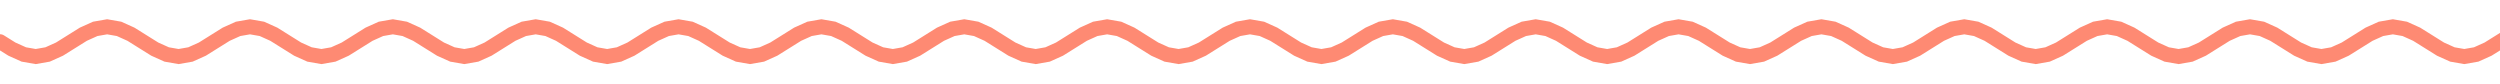
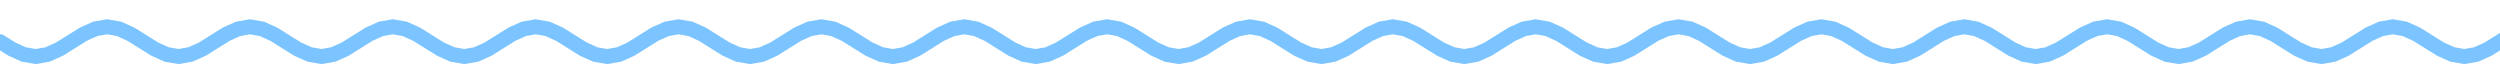
<svg xmlns="http://www.w3.org/2000/svg" width="840" height="28" viewBox="0 0 840 28" role="img" aria-label="divider">
  <style>text{font-family:G,R,'Google Sans','Segoe UI',Roboto,sans-serif;font-variation-settings:'ROND' 100}
.up{animation:up .8s cubic-bezier(.05,.7,.1,1) both}
.pop{transform-box:fill-box;transform-origin:center;animation:pop .6s cubic-bezier(.34,1.56,.64,1) both}
.fade{animation:fade .9s ease both}
.spin{transform-box:fill-box;transform-origin:center;animation:spin 40s linear infinite}
.spin-r{transform-box:fill-box;transform-origin:center;animation:spin 28s linear infinite reverse}
.bob{transform-box:fill-box;transform-origin:center;animation:bob 7s ease-in-out infinite}
.grow{transform-box:fill-box;transform-origin:left center;animation:grow 1.1s cubic-bezier(.2,0,0,1) both}
.wght{animation:wght 1.6s cubic-bezier(.2,0,0,1) .2s both}
.wave{animation:wave 2.4s linear infinite}
.blink{animation:blink 1s step-end infinite}
@keyframes blink{50%{opacity:0}}
@keyframes up{from{opacity:0;transform:translateY(14px)}to{opacity:1;transform:none}}
@keyframes pop{from{opacity:0;transform:scale(.6)}to{opacity:1;transform:scale(1)}}
@keyframes fade{from{opacity:0}to{opacity:1}}
@keyframes spin{to{transform:rotate(360deg)}}
@keyframes bob{0%,100%{transform:translateY(0) rotate(0)}50%{transform:translateY(-10px) rotate(12deg)}}
@keyframes grow{from{transform:scaleX(0)}to{transform:scaleX(1)}}
@keyframes wght{from{font-variation-settings:'ROND' 100,'wght' 400}to{font-variation-settings:'ROND' 100,'wght' 760}}
@keyframes wave{from{transform:translateX(0)}to{transform:translateX(-48px)}}
@media (prefers-reduced-motion:reduce){*{animation:none!important}}</style>
  <clipPath id="w">
    <rect x="0" y="0" width="840" height="28" />
  </clipPath>
  <g clip-path="url(#w)">
-     <path class="wave" d="M0 14.0 L4 16.5 L8 18.3 L12 19.0 L16 18.3 L20 16.5 L24 14.0 L28 11.5 L32 9.7 L36 9.0 L40 9.7 L44 11.5 L48 14.0 L52 16.5 L56 18.3 L60 19.0 L64 18.3 L68 16.5 L72 14.0 L76 11.5 L80 9.7 L84 9.0 L88 9.7 L92 11.5 L96 14.0 L100 16.5 L104 18.3 L108 19.0 L112 18.3 L116 16.5 L120 14.0 L124 11.5 L128 9.7 L132 9.0 L136 9.7 L140 11.5 L144 14.0 L148 16.5 L152 18.3 L156 19.0 L160 18.3 L164 16.5 L168 14.0 L172 11.5 L176 9.7 L180 9.0 L184 9.7 L188 11.5 L192 14.0 L196 16.5 L200 18.3 L204 19.0 L208 18.3 L212 16.5 L216 14.0 L220 11.5 L224 9.7 L228 9.0 L232 9.7 L236 11.5 L240 14.0 L244 16.5 L248 18.3 L252 19.0 L256 18.3 L260 16.5 L264 14.0 L268 11.5 L272 9.7 L276 9.0 L280 9.7 L284 11.5 L288 14.0 L292 16.5 L296 18.3 L300 19.0 L304 18.3 L308 16.5 L312 14.0 L316 11.5 L320 9.7 L324 9.0 L328 9.7 L332 11.5 L336 14.0 L340 16.5 L344 18.3 L348 19.0 L352 18.3 L356 16.5 L360 14.0 L364 11.5 L368 9.7 L372 9.0 L376 9.7 L380 11.5 L384 14.0 L388 16.5 L392 18.3 L396 19.0 L400 18.3 L404 16.5 L408 14.0 L412 11.5 L416 9.7 L420 9.0 L424 9.7 L428 11.5 L432 14.0 L436 16.5 L440 18.3 L444 19.0 L448 18.3 L452 16.5 L456 14.0 L460 11.5 L464 9.7 L468 9.0 L472 9.7 L476 11.5 L480 14.0 L484 16.5 L488 18.3 L492 19.0 L496 18.3 L500 16.5 L504 14.0 L508 11.5 L512 9.7 L516 9.0 L520 9.7 L524 11.5 L528 14.0 L532 16.5 L536 18.3 L540 19.0 L544 18.3 L548 16.5 L552 14.0 L556 11.5 L560 9.7 L564 9.0 L568 9.7 L572 11.5 L576 14.0 L580 16.5 L584 18.3 L588 19.0 L592 18.3 L596 16.5 L600 14.0 L604 11.5 L608 9.7 L612 9.0 L616 9.7 L620 11.5 L624 14.0 L628 16.5 L632 18.3 L636 19.0 L640 18.3 L644 16.5 L648 14.0 L652 11.5 L656 9.7 L660 9.0 L664 9.7 L668 11.5 L672 14.0 L676 16.5 L680 18.3 L684 19.0 L688 18.3 L692 16.5 L696 14.0 L700 11.5 L704 9.7 L708 9.0 L712 9.7 L716 11.5 L720 14.0 L724 16.5 L728 18.3 L732 19.0 L736 18.3 L740 16.5 L744 14.0 L748 11.5 L752 9.7 L756 9.0 L760 9.7 L764 11.5 L768 14.0 L772 16.5 L776 18.3 L780 19.0 L784 18.3 L788 16.5 L792 14.0 L796 11.5 L800 9.7 L804 9.0 L808 9.7 L812 11.5 L816 14.0 L820 16.5 L824 18.3 L828 19.0 L832 18.3 L836 16.5 L840 14.0 L844 11.5 L848 9.7 L852 9.0 L856 9.7 L860 11.5 L864 14.0 L868 16.5 L872 18.3 L876 19.0 L880 18.3 L884 16.5 L888 14.0 L892 11.5 L896 9.7 L900 9.0 L904 9.7 L908 11.5 L912 14.0 L916 16.5 L920 18.3 L924 19.0 L928 18.3 L932 16.5 L936 14.0" fill="none" stroke="#FE8A73" stroke-width="5" stroke-linecap="round" />
+     <path class="wave" d="M0 14.0 L4 16.5 L8 18.3 L12 19.0 L16 18.3 L20 16.5 L24 14.0 L28 11.5 L32 9.7 L36 9.0 L40 9.7 L44 11.5 L48 14.0 L52 16.5 L56 18.3 L60 19.0 L64 18.3 L68 16.5 L72 14.0 L76 11.5 L80 9.7 L84 9.0 L88 9.7 L92 11.5 L96 14.0 L100 16.5 L104 18.3 L108 19.0 L112 18.3 L116 16.5 L120 14.0 L124 11.5 L128 9.7 L132 9.0 L136 9.7 L140 11.5 L144 14.0 L148 16.5 L152 18.3 L156 19.0 L160 18.3 L164 16.5 L168 14.0 L172 11.5 L176 9.7 L180 9.0 L184 9.7 L188 11.5 L192 14.0 L196 16.5 L200 18.3 L204 19.0 L208 18.3 L212 16.5 L216 14.0 L220 11.5 L224 9.7 L228 9.0 L232 9.7 L236 11.5 L240 14.0 L244 16.5 L248 18.3 L252 19.0 L256 18.3 L260 16.5 L264 14.0 L268 11.5 L272 9.7 L276 9.0 L280 9.7 L284 11.5 L288 14.0 L292 16.5 L296 18.3 L300 19.0 L304 18.3 L308 16.5 L312 14.0 L316 11.5 L320 9.7 L324 9.0 L328 9.7 L332 11.5 L336 14.0 L340 16.5 L344 18.3 L348 19.0 L352 18.3 L356 16.5 L360 14.0 L364 11.5 L368 9.7 L372 9.0 L376 9.7 L380 11.5 L384 14.0 L388 16.5 L392 18.3 L396 19.0 L400 18.3 L404 16.5 L408 14.0 L412 11.5 L416 9.7 L420 9.0 L424 9.7 L428 11.5 L432 14.0 L436 16.5 L440 18.3 L444 19.0 L448 18.3 L452 16.5 L456 14.0 L460 11.5 L464 9.7 L468 9.0 L472 9.7 L476 11.5 L480 14.0 L484 16.5 L488 18.3 L492 19.0 L496 18.3 L500 16.5 L504 14.0 L508 11.5 L512 9.7 L516 9.0 L520 9.7 L524 11.5 L528 14.0 L532 16.5 L536 18.3 L540 19.0 L544 18.3 L548 16.5 L552 14.0 L556 11.5 L560 9.7 L564 9.0 L568 9.7 L572 11.5 L576 14.0 L580 16.5 L584 18.3 L588 19.0 L592 18.3 L596 16.5 L600 14.0 L604 11.5 L608 9.7 L612 9.0 L616 9.7 L620 11.5 L624 14.0 L628 16.5 L632 18.3 L636 19.0 L640 18.3 L644 16.5 L648 14.0 L652 11.5 L656 9.7 L660 9.0 L664 9.7 L668 11.5 L672 14.0 L676 16.5 L680 18.3 L684 19.0 L688 18.3 L692 16.5 L696 14.0 L700 11.5 L704 9.7 L708 9.0 L712 9.7 L716 11.5 L720 14.0 L724 16.5 L728 18.3 L732 19.0 L736 18.3 L740 16.5 L744 14.0 L748 11.5 L752 9.7 L756 9.0 L760 9.7 L764 11.5 L768 14.0 L772 16.5 L776 18.3 L780 19.0 L784 18.3 L788 16.5 L792 14.0 L796 11.5 L800 9.7 L804 9.0 L808 9.7 L812 11.5 L816 14.0 L820 16.5 L824 18.3 L828 19.0 L832 18.3 L836 16.5 L840 14.0 L844 11.5 L848 9.7 L852 9.0 L856 9.7 L860 11.5 L864 14.0 L868 16.5 L872 18.3 L876 19.0 L880 18.3 L884 16.5 L888 14.0 L892 11.5 L896 9.7 L900 9.0 L904 9.7 L908 11.5 L912 14.0 L916 16.5 L920 18.3 L924 19.0 L928 18.3 L932 16.5 L936 14.0" fill="none" stroke="#7CC4FF" stroke-width="5" stroke-linecap="round" />
  </g>
</svg>
